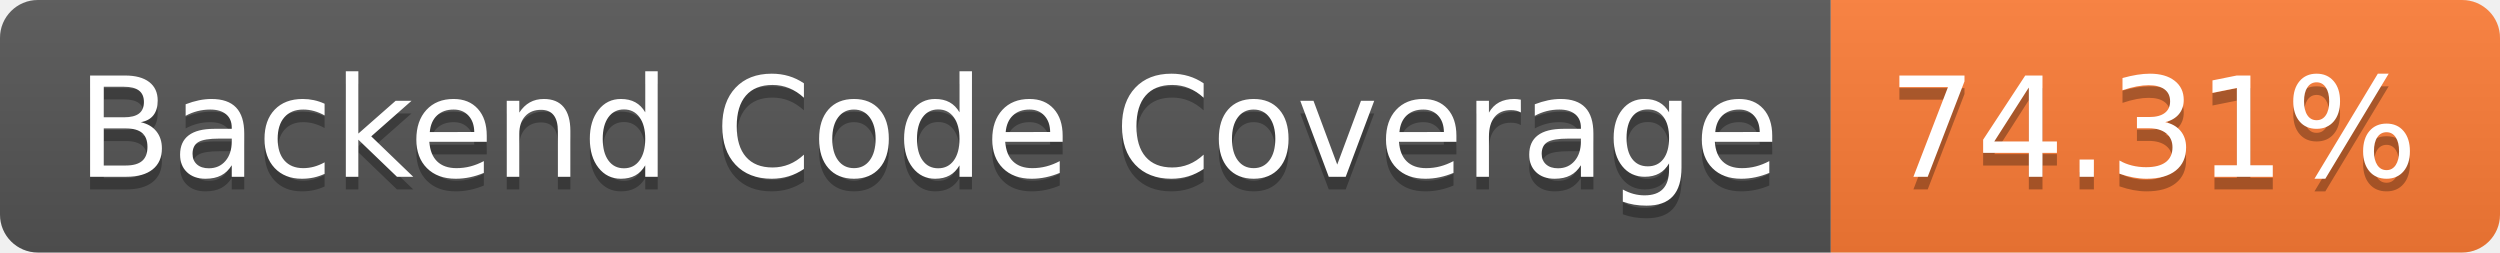
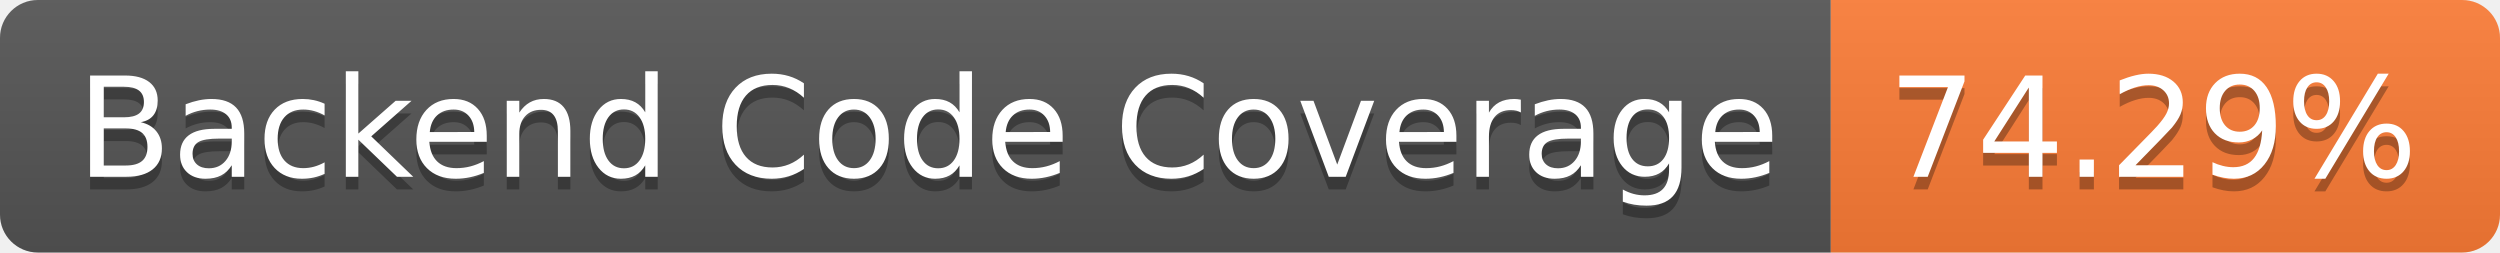
- <svg xmlns="http://www.w3.org/2000/svg" width="198" height="20" role="img" aria-label="Backend Code Coverage: 74.31%">
+ <svg xmlns="http://www.w3.org/2000/svg" width="198" height="20" role="img" aria-label="Backend Code Coverage: 74.29%">
  <linearGradient id="s" x2="0" y2="100%">
    <stop offset="0" stop-color="#bbb" stop-opacity=".1" />
    <stop offset="1" stop-opacity=".1" />
  </linearGradient>
  <clipPath id="r">
    <rect width="198" height="20" rx="3" fill="#fff" />
  </clipPath>
  <g clip-path="url(#r)">
    <rect width="145" height="20" fill="#555" />
    <rect x="145" width="53" height="20" fill="#fe7d37" />
    <rect width="198" height="20" fill="url(#s)" />
  </g>
  <g fill="#fff" text-anchor="middle" font-family="Verdana,Geneva,DejaVu Sans,sans-serif" text-rendering="geometricPrecision" font-size="110">
    <text aria-hidden="true" x="735" y="150" fill="#010101" fill-opacity=".3" transform="scale(.1)" textLength="1350">Backend Code Coverage</text>
    <text x="735" y="140" transform="scale(.1)" fill="#fff" textLength="1350">Backend Code Coverage</text>
-     <text aria-hidden="true" x="1705" y="150" fill="#010101" fill-opacity=".3" transform="scale(.1)" textLength="430">74.31%</text>
-     <text x="1705" y="140" transform="scale(.1)" fill="#fff" textLength="430">74.31%</text>
+     <text aria-hidden="true" x="1705" y="150" fill="#010101" fill-opacity=".3" transform="scale(.1)" textLength="430">74.29%</text>
+     <text x="1705" y="140" transform="scale(.1)" fill="#fff" textLength="430">74.29%</text>
  </g>
</svg>
